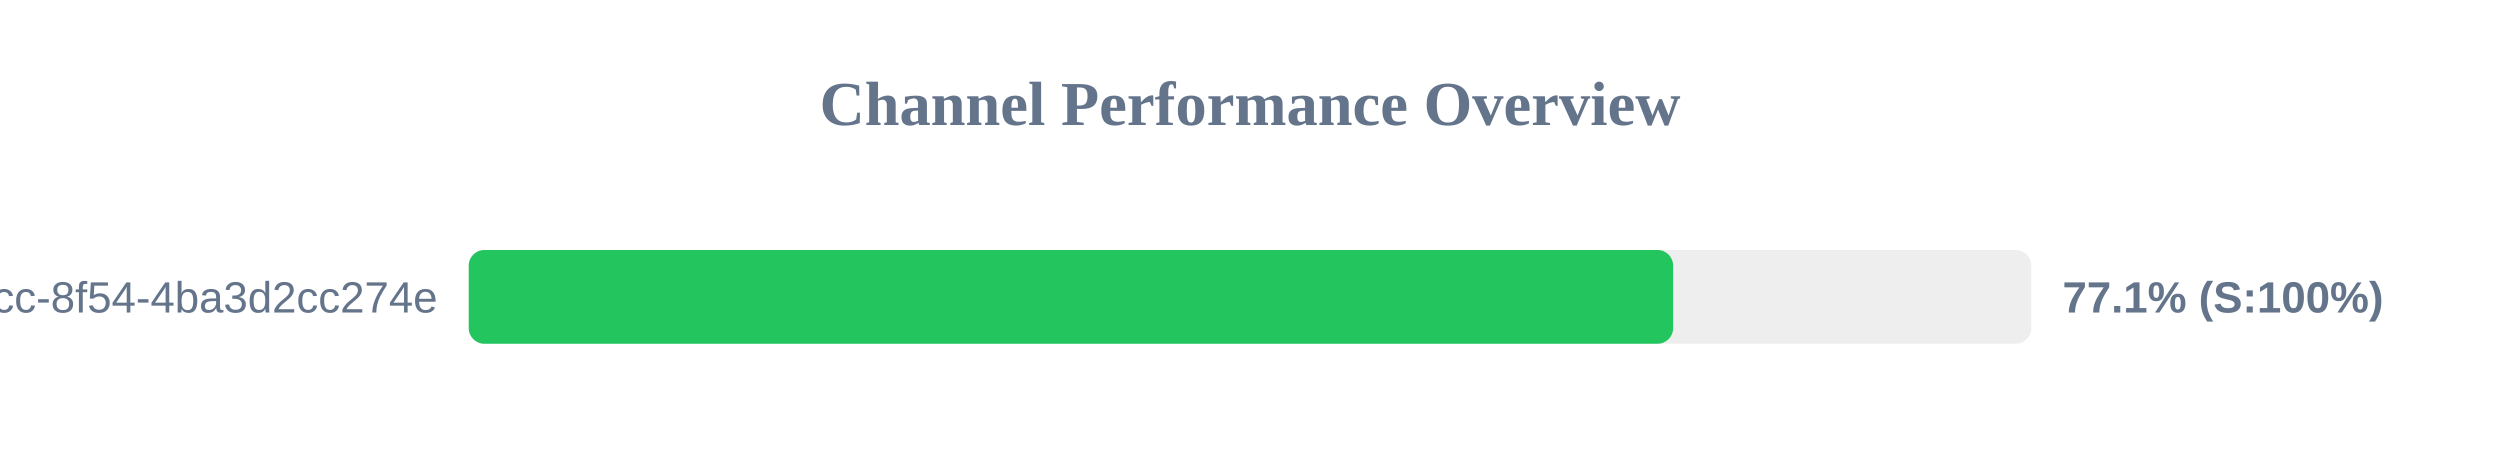
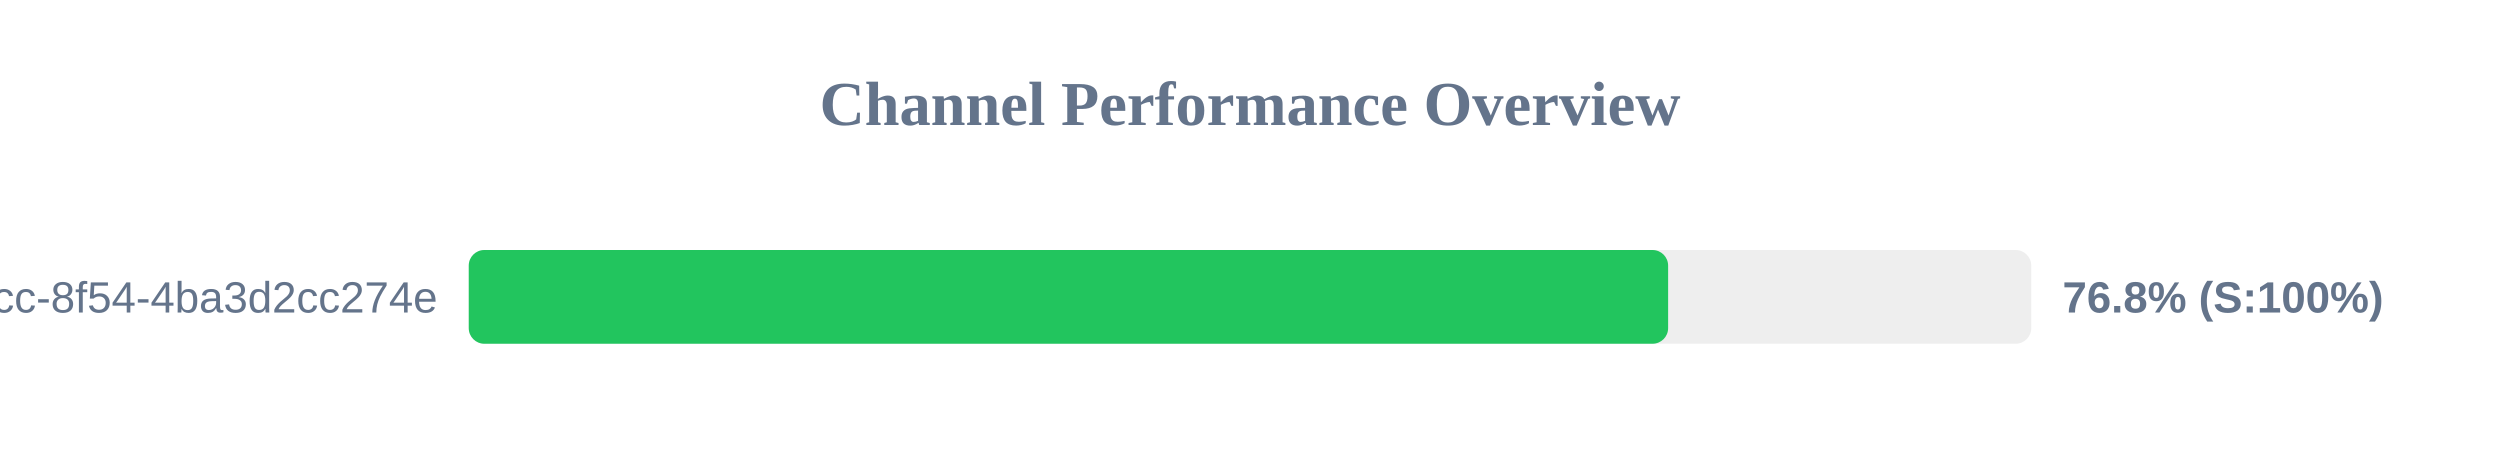
<svg xmlns="http://www.w3.org/2000/svg" width="800" height="150" version="1.1">
  <style>
        .row { font: 14px Arial; fill: #64748b; }
        .score { font: bold 14px Arial; fill: #64748b; }
    </style>
  <text x="400" y="40" text-anchor="middle" font-size="20px" font-weight="bold" fill="#64748b">Channel Performance Overview</text>
  <rect x="150" y="80" width="500" height="30" fill="#eee" rx="5" />
-   <rect x="150" y="80" width="385.4" height="30" fill="#22c55e" rx="5" />
+   <rect x="150" y="80" width="383.8" height="30" fill="#22c55e" rx="5" />
  <text x="140" y="100" text-anchor="end" class="row">?uuid=45cc0b3a-0adb-4dcc-8f54-4ba3d2cc274e</text>
-   <text x="660" y="100" text-anchor="start" class="score">77.1% (S:100%)</text>
+   <text x="660" y="100" text-anchor="start" class="score">76.8% (S:100%)</text>
</svg>
